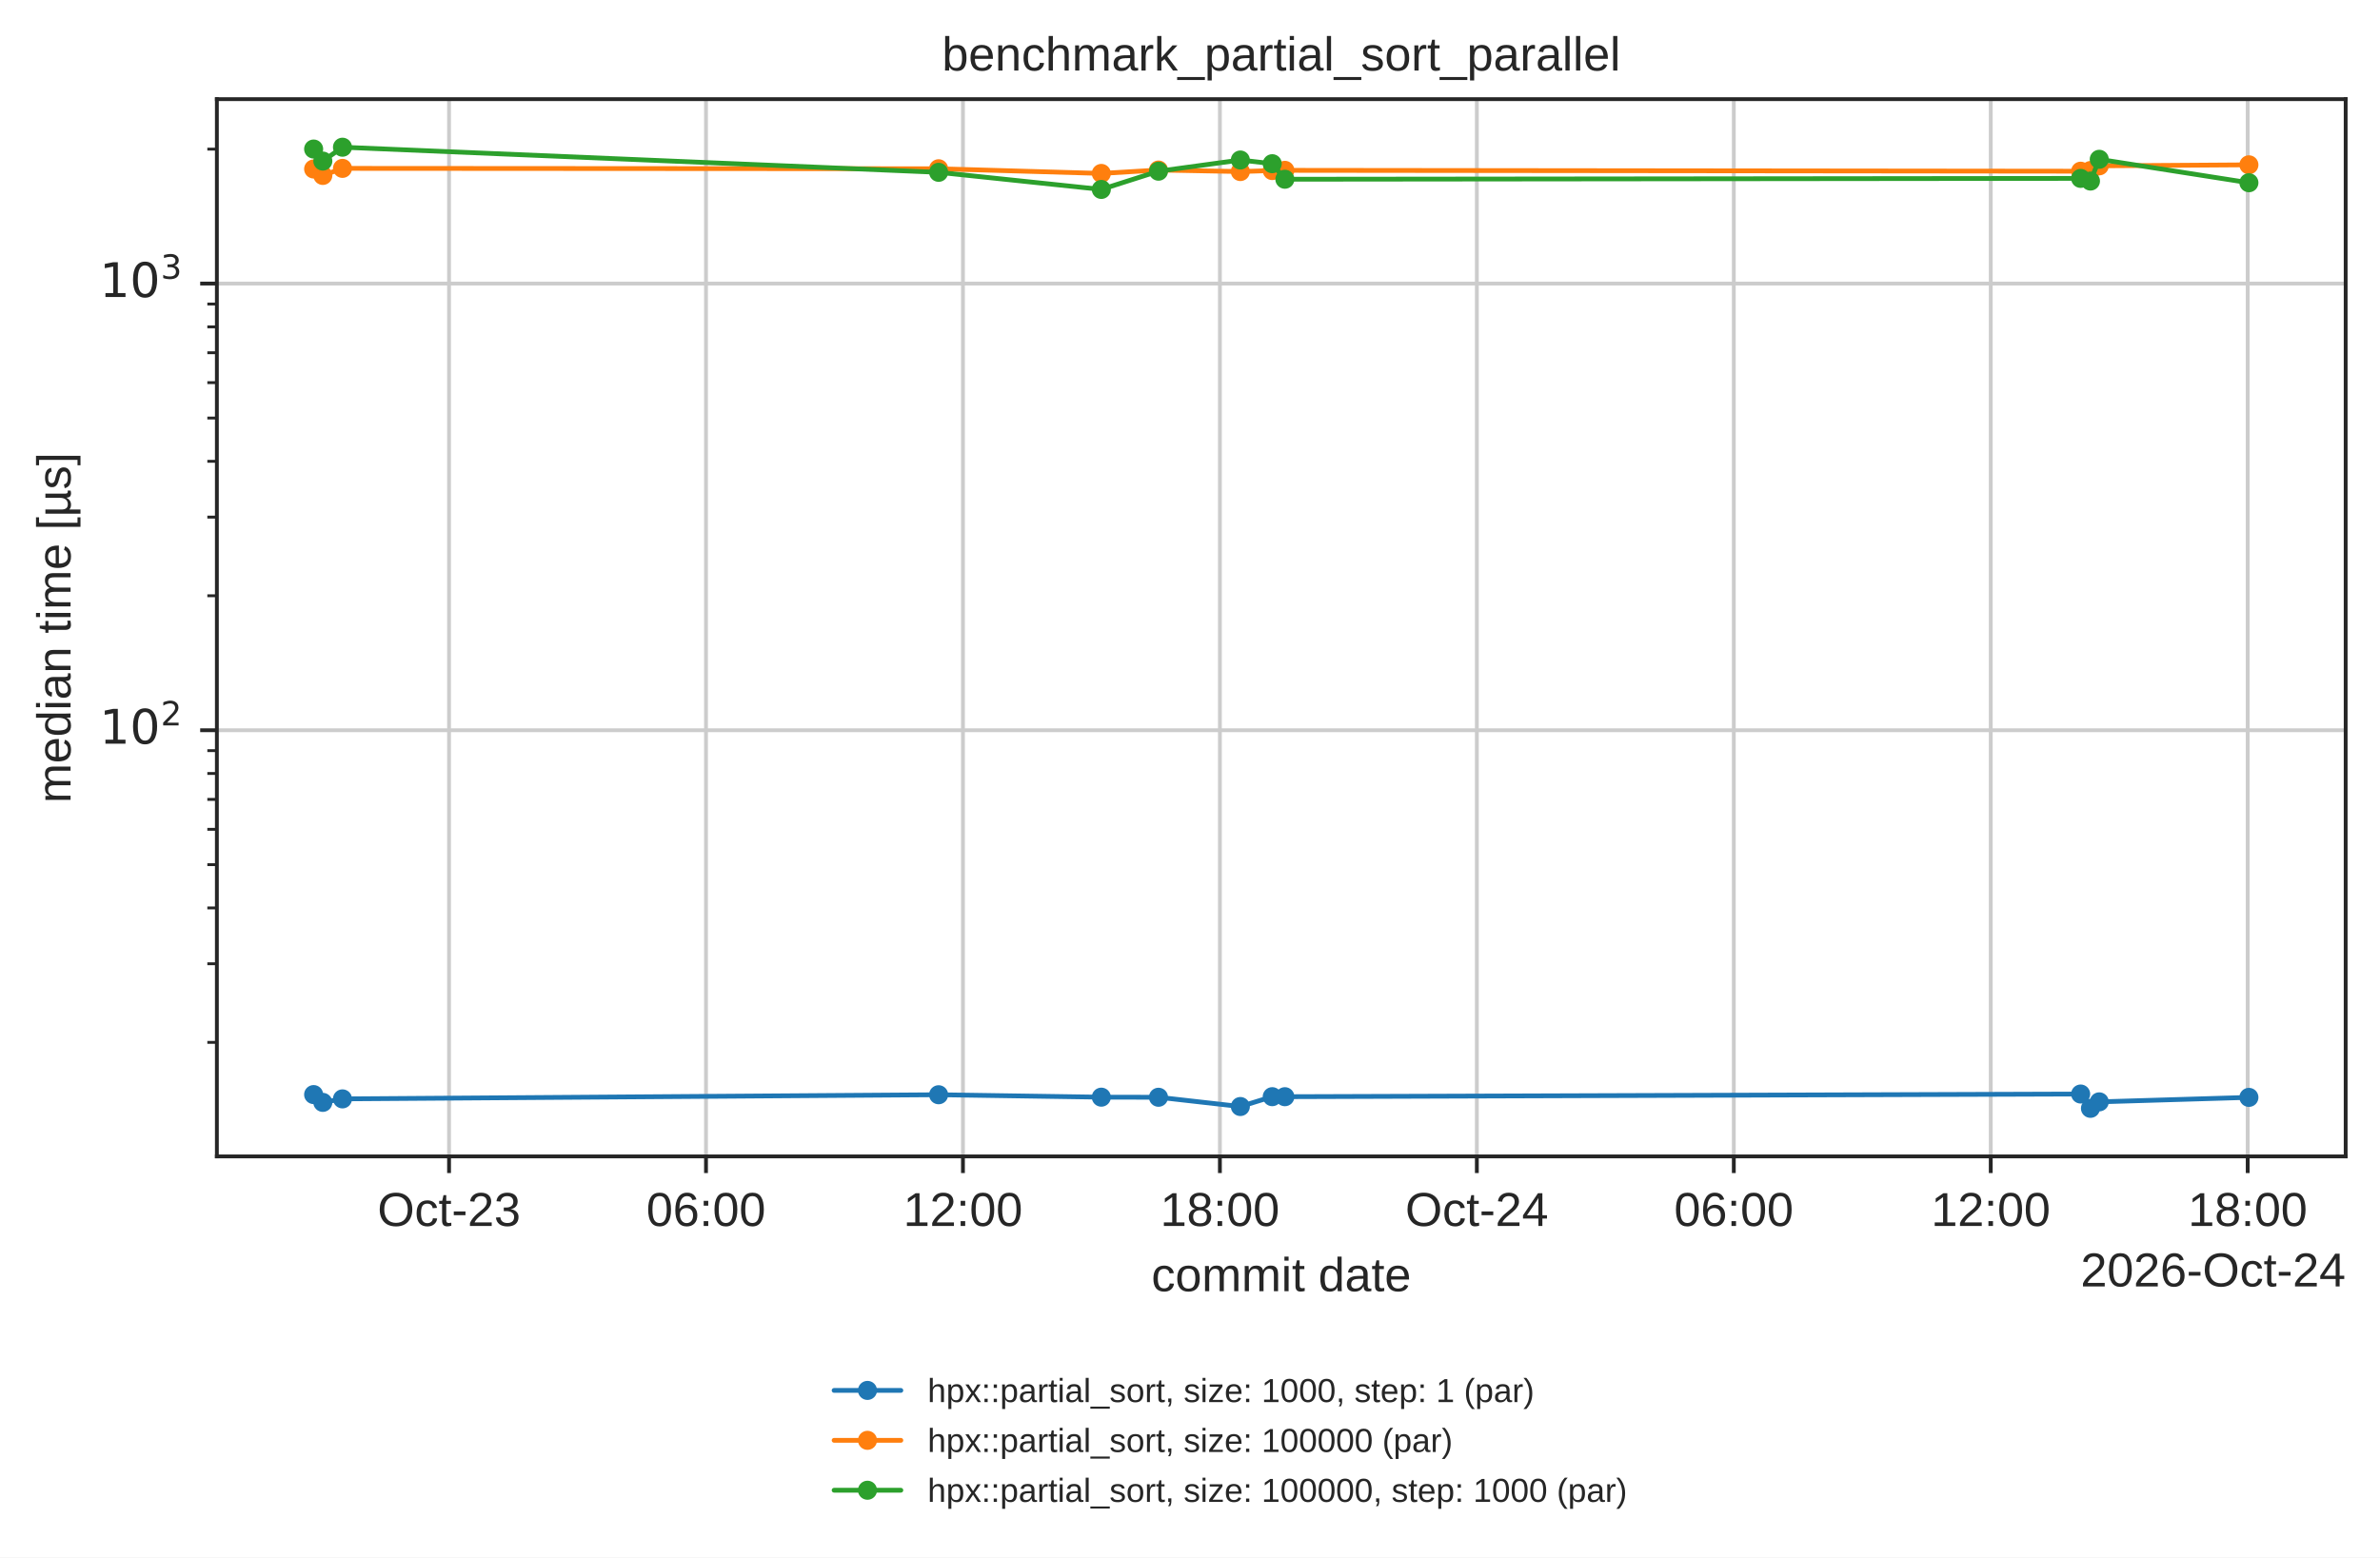
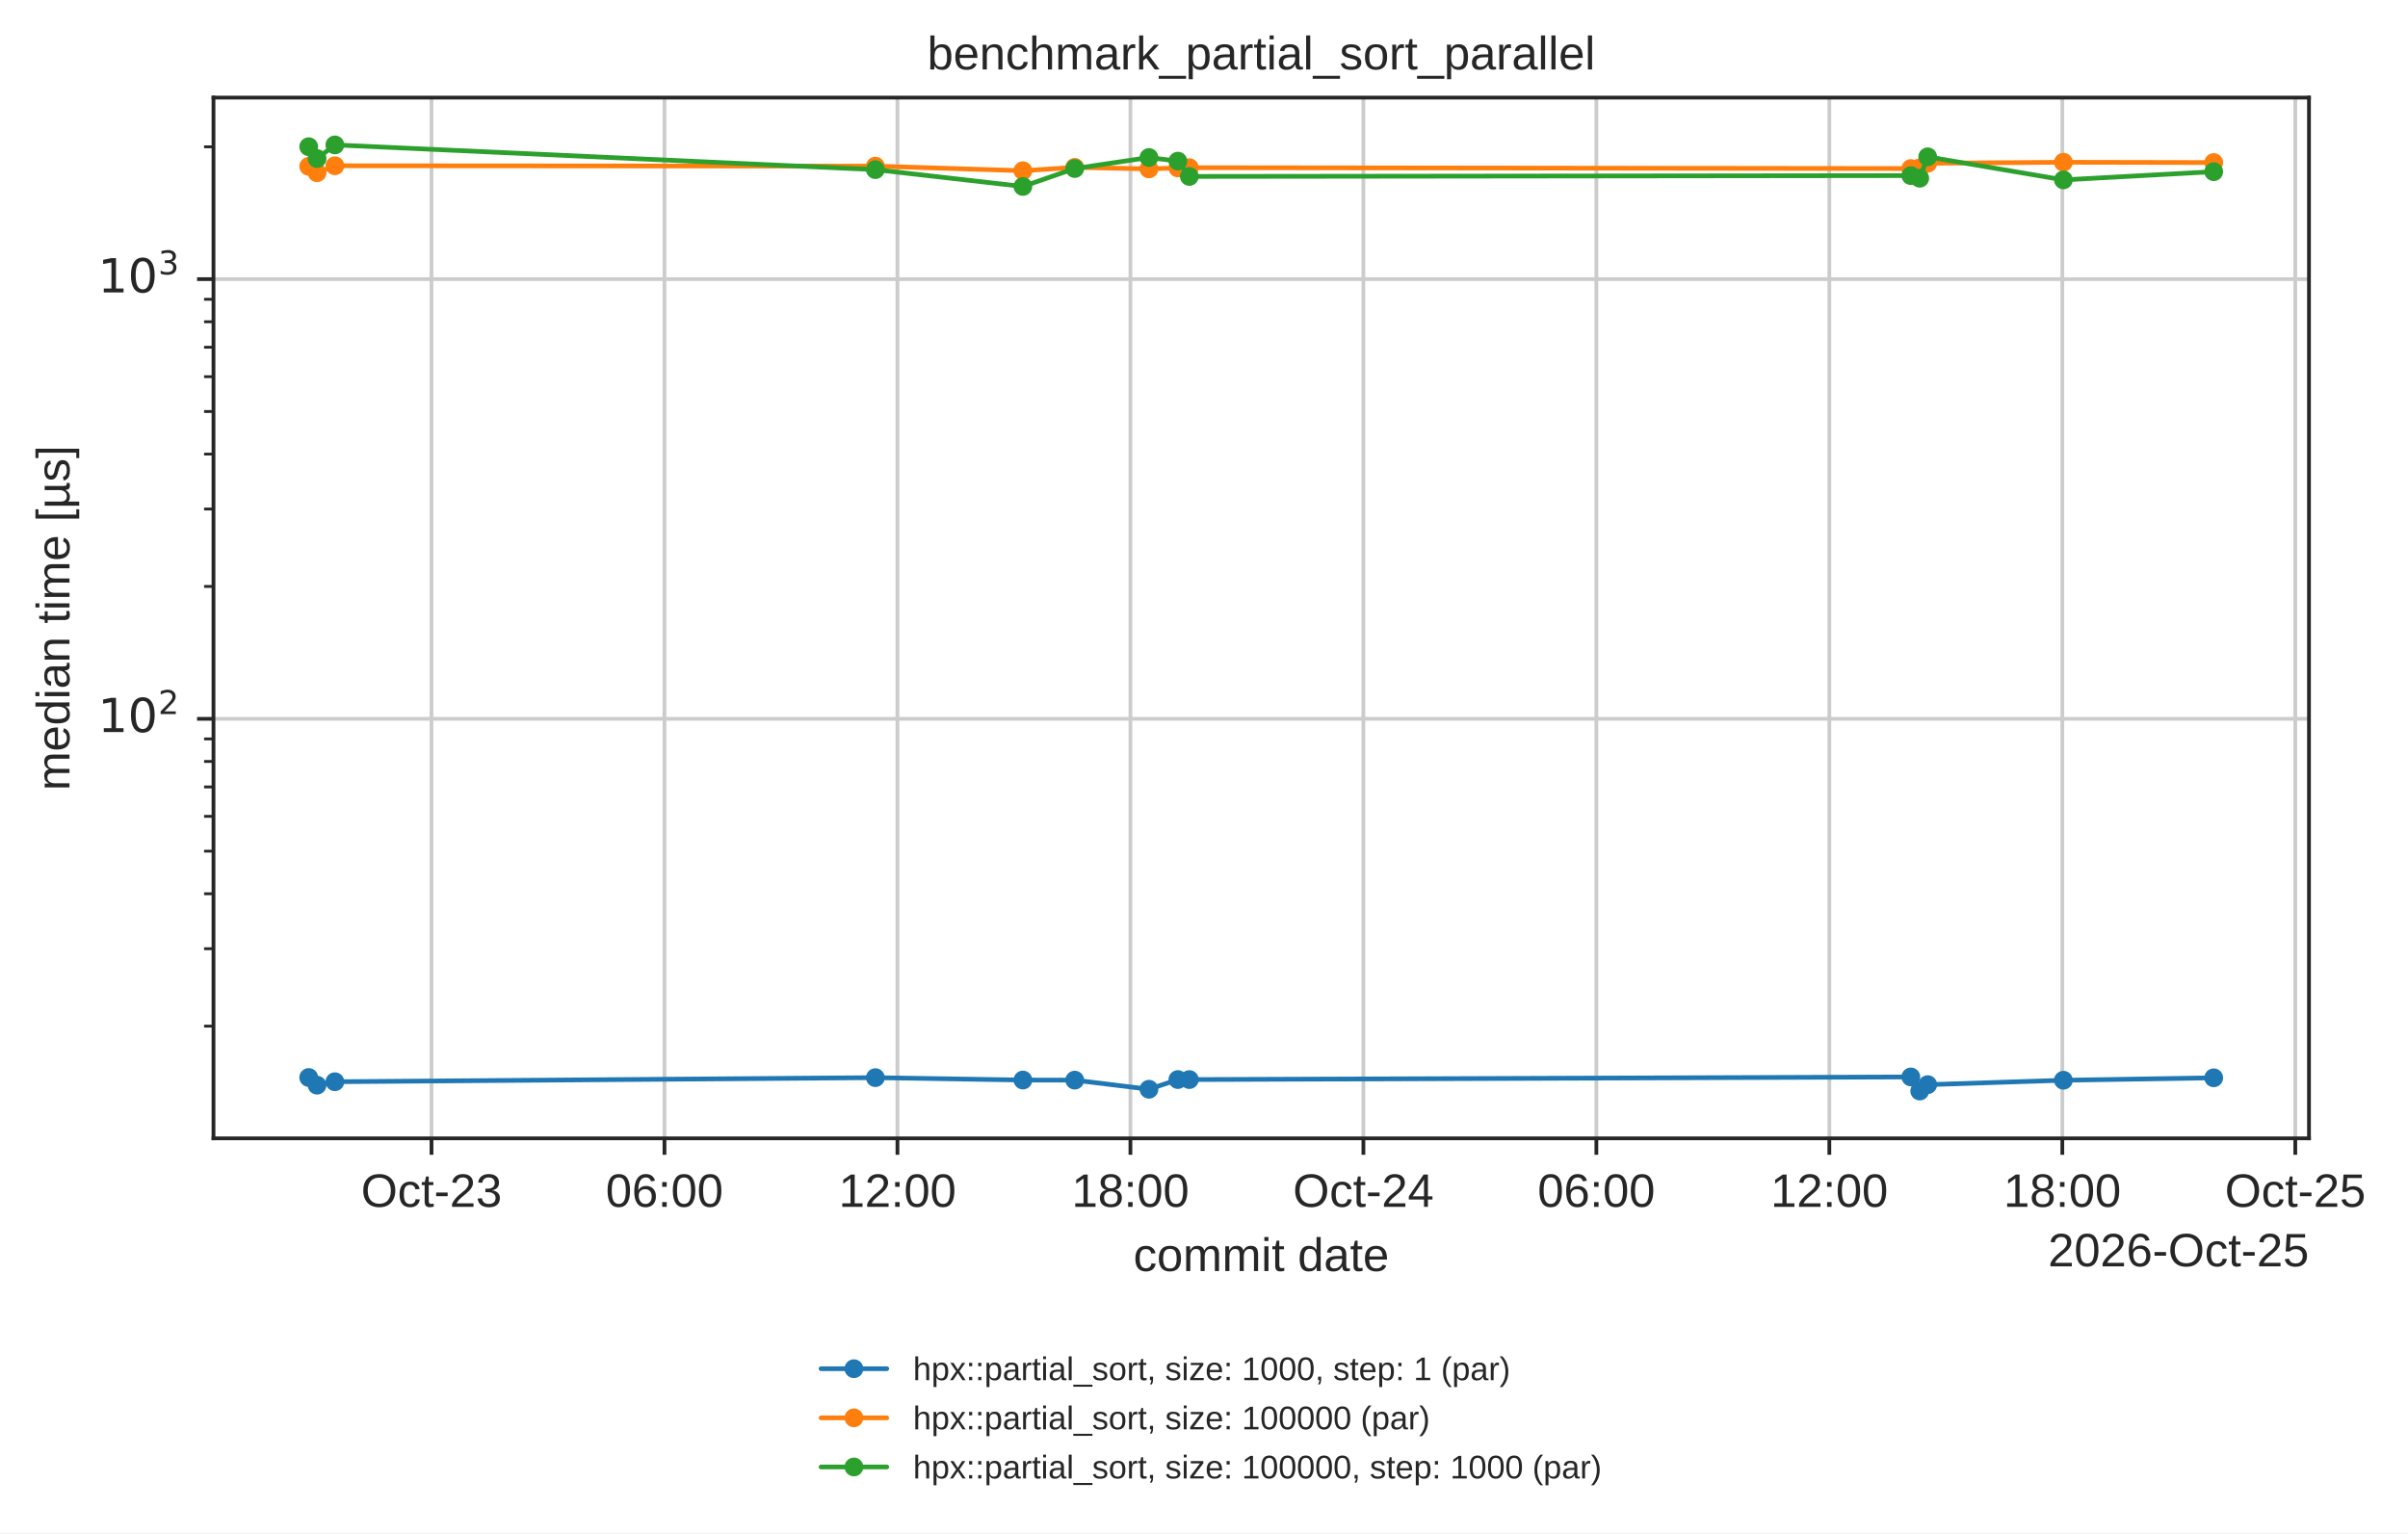
- <svg xmlns="http://www.w3.org/2000/svg" xmlns:xlink="http://www.w3.org/1999/xlink" width="499.078pt" height="326.683pt" viewBox="0 0 499.078 326.683" version="1.1">
+ <svg xmlns="http://www.w3.org/2000/svg" xmlns:xlink="http://www.w3.org/1999/xlink" width="512.972pt" height="326.683pt" viewBox="0 0 512.972 326.683" version="1.1">
  <defs>
    <style type="text/css">*{stroke-linejoin: round; stroke-linecap: butt}</style>
  </defs>
  <g id="figure_1">
    <g id="patch_1">
-       <path d="M 0 326.683  L 499.078 326.683  L 499.078 0  L 0 0  z " style="fill: #ffffff" />
+       <path d="M 0 326.683  L 512.972 326.683  L 512.972 0  L 0 0  z " style="fill: #ffffff" />
    </g>
    <g id="axes_1">
      <g id="patch_2">
        <path d="M 45.478 242.558  L 491.878 242.558  L 491.878 20.798  L 45.478 20.798  z " style="fill: #ffffff" />
      </g>
      <g id="matplotlib.axis_1">
        <g id="xtick_1">
          <g id="line2d_1">
-             <path d="M 94.164 242.558  L 94.164 20.798  " clip-path="url(#p14b508ad5d)" style="fill: none; stroke: #cccccc; stroke-width: 0.8; stroke-linecap: round" />
+             <path d="M 91.923 242.558  L 91.923 20.798  " clip-path="url(#p14b508ad5d)" style="fill: none; stroke: #cccccc; stroke-width: 0.8; stroke-linecap: round" />
          </g>
          <g id="line2d_2">
            <defs>
              <path id="mdfc5214045" d="M 0 0  L 0 3.5  " style="stroke: #262626; stroke-width: 0.8" />
            </defs>
            <g>
-               <use xlink:href="#mdfc5214045" x="94.164" y="242.558" style="fill: #262626; stroke: #262626; stroke-width: 0.8" />
+               <use xlink:href="#mdfc5214045" x="91.923" y="242.558" style="fill: #262626; stroke: #262626; stroke-width: 0.8" />
            </g>
          </g>
          <g id="text_1">
-             <text style="fill: #262626; font: 10px 'Arial', 'DejaVu Sans', 'Liberation Sans', 'Bitstream Vera Sans', sans-serif; text-anchor: middle" x="94.164" y="257.157" transform="rotate(-0 94.16413 257.1569)">Oct-23</text>
+             <text style="fill: #262626; font: 10px 'Arial', 'DejaVu Sans', 'Liberation Sans', 'Bitstream Vera Sans', sans-serif; text-anchor: middle" x="91.923" y="257.157" transform="rotate(-0 91.92335 257.1569)">Oct-23</text>
          </g>
        </g>
        <g id="xtick_2">
          <g id="line2d_3">
-             <path d="M 148.046 242.558  L 148.046 20.798  " clip-path="url(#p14b508ad5d)" style="fill: none; stroke: #cccccc; stroke-width: 0.8; stroke-linecap: round" />
+             <path d="M 141.553 242.558  L 141.553 20.798  " clip-path="url(#p14b508ad5d)" style="fill: none; stroke: #cccccc; stroke-width: 0.8; stroke-linecap: round" />
          </g>
          <g id="line2d_4">
            <g>
-               <use xlink:href="#mdfc5214045" x="148.046" y="242.558" style="fill: #262626; stroke: #262626; stroke-width: 0.8" />
+               <use xlink:href="#mdfc5214045" x="141.553" y="242.558" style="fill: #262626; stroke: #262626; stroke-width: 0.8" />
            </g>
          </g>
          <g id="text_2">
-             <text style="fill: #262626; font: 10px 'Arial', 'DejaVu Sans', 'Liberation Sans', 'Bitstream Vera Sans', sans-serif; text-anchor: middle" x="148.046" y="257.157" transform="rotate(-0 148.0457 257.1569)">06:00</text>
+             <text style="fill: #262626; font: 10px 'Arial', 'DejaVu Sans', 'Liberation Sans', 'Bitstream Vera Sans', sans-serif; text-anchor: middle" x="141.553" y="257.157" transform="rotate(-0 141.5529 257.1569)">06:00</text>
          </g>
        </g>
        <g id="xtick_3">
          <g id="line2d_5">
-             <path d="M 201.927 242.558  L 201.927 20.798  " clip-path="url(#p14b508ad5d)" style="fill: none; stroke: #cccccc; stroke-width: 0.8; stroke-linecap: round" />
+             <path d="M 191.182 242.558  L 191.182 20.798  " clip-path="url(#p14b508ad5d)" style="fill: none; stroke: #cccccc; stroke-width: 0.8; stroke-linecap: round" />
          </g>
          <g id="line2d_6">
            <g>
-               <use xlink:href="#mdfc5214045" x="201.927" y="242.558" style="fill: #262626; stroke: #262626; stroke-width: 0.8" />
+               <use xlink:href="#mdfc5214045" x="191.182" y="242.558" style="fill: #262626; stroke: #262626; stroke-width: 0.8" />
            </g>
          </g>
          <g id="text_3">
-             <text style="fill: #262626; font: 10px 'Arial', 'DejaVu Sans', 'Liberation Sans', 'Bitstream Vera Sans', sans-serif; text-anchor: middle" x="201.927" y="257.157" transform="rotate(-0 201.9273 257.1569)">12:00</text>
+             <text style="fill: #262626; font: 10px 'Arial', 'DejaVu Sans', 'Liberation Sans', 'Bitstream Vera Sans', sans-serif; text-anchor: middle" x="191.182" y="257.157" transform="rotate(-0 191.1825 257.1569)">12:00</text>
          </g>
        </g>
        <g id="xtick_4">
          <g id="line2d_7">
-             <path d="M 255.809 242.558  L 255.809 20.798  " clip-path="url(#p14b508ad5d)" style="fill: none; stroke: #cccccc; stroke-width: 0.8; stroke-linecap: round" />
+             <path d="M 240.812 242.558  L 240.812 20.798  " clip-path="url(#p14b508ad5d)" style="fill: none; stroke: #cccccc; stroke-width: 0.8; stroke-linecap: round" />
          </g>
          <g id="line2d_8">
            <g>
-               <use xlink:href="#mdfc5214045" x="255.809" y="242.558" style="fill: #262626; stroke: #262626; stroke-width: 0.8" />
+               <use xlink:href="#mdfc5214045" x="240.812" y="242.558" style="fill: #262626; stroke: #262626; stroke-width: 0.8" />
            </g>
          </g>
          <g id="text_4">
-             <text style="fill: #262626; font: 10px 'Arial', 'DejaVu Sans', 'Liberation Sans', 'Bitstream Vera Sans', sans-serif; text-anchor: middle" x="255.809" y="257.157" transform="rotate(-0 255.8089 257.1569)">18:00</text>
+             <text style="fill: #262626; font: 10px 'Arial', 'DejaVu Sans', 'Liberation Sans', 'Bitstream Vera Sans', sans-serif; text-anchor: middle" x="240.812" y="257.157" transform="rotate(-0 240.812 257.1569)">18:00</text>
          </g>
        </g>
        <g id="xtick_5">
          <g id="line2d_9">
-             <path d="M 309.69 242.558  L 309.69 20.798  " clip-path="url(#p14b508ad5d)" style="fill: none; stroke: #cccccc; stroke-width: 0.8; stroke-linecap: round" />
+             <path d="M 290.442 242.558  L 290.442 20.798  " clip-path="url(#p14b508ad5d)" style="fill: none; stroke: #cccccc; stroke-width: 0.8; stroke-linecap: round" />
          </g>
          <g id="line2d_10">
            <g>
-               <use xlink:href="#mdfc5214045" x="309.69" y="242.558" style="fill: #262626; stroke: #262626; stroke-width: 0.8" />
+               <use xlink:href="#mdfc5214045" x="290.442" y="242.558" style="fill: #262626; stroke: #262626; stroke-width: 0.8" />
            </g>
          </g>
          <g id="text_5">
-             <text style="fill: #262626; font: 10px 'Arial', 'DejaVu Sans', 'Liberation Sans', 'Bitstream Vera Sans', sans-serif; text-anchor: middle" x="309.69" y="257.157" transform="rotate(-0 309.6905 257.1569)">Oct-24</text>
+             <text style="fill: #262626; font: 10px 'Arial', 'DejaVu Sans', 'Liberation Sans', 'Bitstream Vera Sans', sans-serif; text-anchor: middle" x="290.442" y="257.157" transform="rotate(-0 290.4416 257.1569)">Oct-24</text>
          </g>
        </g>
        <g id="xtick_6">
          <g id="line2d_11">
-             <path d="M 363.572 242.558  L 363.572 20.798  " clip-path="url(#p14b508ad5d)" style="fill: none; stroke: #cccccc; stroke-width: 0.8; stroke-linecap: round" />
+             <path d="M 340.071 242.558  L 340.071 20.798  " clip-path="url(#p14b508ad5d)" style="fill: none; stroke: #cccccc; stroke-width: 0.8; stroke-linecap: round" />
          </g>
          <g id="line2d_12">
            <g>
-               <use xlink:href="#mdfc5214045" x="363.572" y="242.558" style="fill: #262626; stroke: #262626; stroke-width: 0.8" />
+               <use xlink:href="#mdfc5214045" x="340.071" y="242.558" style="fill: #262626; stroke: #262626; stroke-width: 0.8" />
            </g>
          </g>
          <g id="text_6">
-             <text style="fill: #262626; font: 10px 'Arial', 'DejaVu Sans', 'Liberation Sans', 'Bitstream Vera Sans', sans-serif; text-anchor: middle" x="363.572" y="257.157" transform="rotate(-0 363.5721 257.1569)">06:00</text>
+             <text style="fill: #262626; font: 10px 'Arial', 'DejaVu Sans', 'Liberation Sans', 'Bitstream Vera Sans', sans-serif; text-anchor: middle" x="340.071" y="257.157" transform="rotate(-0 340.0712 257.1569)">06:00</text>
          </g>
        </g>
        <g id="xtick_7">
          <g id="line2d_13">
-             <path d="M 417.454 242.558  L 417.454 20.798  " clip-path="url(#p14b508ad5d)" style="fill: none; stroke: #cccccc; stroke-width: 0.8; stroke-linecap: round" />
+             <path d="M 389.701 242.558  L 389.701 20.798  " clip-path="url(#p14b508ad5d)" style="fill: none; stroke: #cccccc; stroke-width: 0.8; stroke-linecap: round" />
          </g>
          <g id="line2d_14">
            <g>
-               <use xlink:href="#mdfc5214045" x="417.454" y="242.558" style="fill: #262626; stroke: #262626; stroke-width: 0.8" />
+               <use xlink:href="#mdfc5214045" x="389.701" y="242.558" style="fill: #262626; stroke: #262626; stroke-width: 0.8" />
            </g>
          </g>
          <g id="text_7">
-             <text style="fill: #262626; font: 10px 'Arial', 'DejaVu Sans', 'Liberation Sans', 'Bitstream Vera Sans', sans-serif; text-anchor: middle" x="417.454" y="257.157" transform="rotate(-0 417.4537 257.1569)">12:00</text>
+             <text style="fill: #262626; font: 10px 'Arial', 'DejaVu Sans', 'Liberation Sans', 'Bitstream Vera Sans', sans-serif; text-anchor: middle" x="389.701" y="257.157" transform="rotate(-0 389.7007 257.1569)">12:00</text>
          </g>
        </g>
        <g id="xtick_8">
          <g id="line2d_15">
-             <path d="M 471.335 242.558  L 471.335 20.798  " clip-path="url(#p14b508ad5d)" style="fill: none; stroke: #cccccc; stroke-width: 0.8; stroke-linecap: round" />
+             <path d="M 439.33 242.558  L 439.33 20.798  " clip-path="url(#p14b508ad5d)" style="fill: none; stroke: #cccccc; stroke-width: 0.8; stroke-linecap: round" />
          </g>
          <g id="line2d_16">
            <g>
-               <use xlink:href="#mdfc5214045" x="471.335" y="242.558" style="fill: #262626; stroke: #262626; stroke-width: 0.8" />
+               <use xlink:href="#mdfc5214045" x="439.33" y="242.558" style="fill: #262626; stroke: #262626; stroke-width: 0.8" />
            </g>
          </g>
          <g id="text_8">
-             <text style="fill: #262626; font: 10px 'Arial', 'DejaVu Sans', 'Liberation Sans', 'Bitstream Vera Sans', sans-serif; text-anchor: middle" x="471.335" y="257.157" transform="rotate(-0 471.3353 257.1569)">18:00</text>
-           </g>
-         </g>
-         <g id="text_9">
+             <text style="fill: #262626; font: 10px 'Arial', 'DejaVu Sans', 'Liberation Sans', 'Bitstream Vera Sans', sans-serif; text-anchor: middle" x="439.33" y="257.157" transform="rotate(-0 439.3303 257.1569)">18:00</text>
+           </g>
+         </g>
+         <g id="xtick_9">
+           <g id="line2d_17">
+             <path d="M 488.96 242.558  L 488.96 20.798  " clip-path="url(#p14b508ad5d)" style="fill: none; stroke: #cccccc; stroke-width: 0.8; stroke-linecap: round" />
+           </g>
+           <g id="line2d_18">
+             <g>
+               <use xlink:href="#mdfc5214045" x="488.96" y="242.558" style="fill: #262626; stroke: #262626; stroke-width: 0.8" />
+             </g>
+           </g>
+           <g id="text_9">
+             <text style="fill: #262626; font: 10px 'Arial', 'DejaVu Sans', 'Liberation Sans', 'Bitstream Vera Sans', sans-serif; text-anchor: middle" x="488.96" y="257.157" transform="rotate(-0 488.9599 257.1569)">Oct-25</text>
+           </g>
+         </g>
+         <g id="text_10">
          <text style="fill: #262626; font: 10px 'Arial', 'DejaVu Sans', 'Liberation Sans', 'Bitstream Vera Sans', sans-serif; text-anchor: middle" x="268.678" y="270.835" transform="rotate(-0 268.6781 270.835)">commit date</text>
        </g>
-         <g id="text_10">
-           <text style="fill: #262626; font: 10px 'Arial', 'DejaVu Sans', 'Liberation Sans', 'Bitstream Vera Sans', sans-serif; text-anchor: end" x="491.878" y="269.835" transform="rotate(-0 491.8781 269.835)">2026-Oct-24</text>
+         <g id="text_11">
+           <text style="fill: #262626; font: 10px 'Arial', 'DejaVu Sans', 'Liberation Sans', 'Bitstream Vera Sans', sans-serif; text-anchor: end" x="491.878" y="269.835" transform="rotate(-0 491.8781 269.835)">2026-Oct-25</text>
        </g>
      </g>
      <g id="matplotlib.axis_2">
        <g id="ytick_1">
-           <g id="line2d_17">
+           <g id="line2d_19">
            <path d="M 45.478 153.165  L 491.878 153.165  " clip-path="url(#p14b508ad5d)" style="fill: none; stroke: #cccccc; stroke-width: 0.8; stroke-linecap: round" />
          </g>
-           <g id="line2d_18">
+           <g id="line2d_20">
            <defs>
              <path id="m414165cd4d" d="M 0 0  L -3.5 0  " style="stroke: #262626; stroke-width: 0.8" />
            </defs>
            <g>
              <use xlink:href="#m414165cd4d" x="45.478" y="153.165" style="fill: #262626; stroke: #262626; stroke-width: 0.8" />
            </g>
          </g>
-           <g id="text_11">
+           <g id="text_12">
            <g style="fill: #262626" transform="translate(20.87813 156.9639)">
              <text>
                <tspan style="font: 10px 'DejaVu Sans'" x="0 6.362" y="-0.977">10</tspan>
                <tspan style="font: 7px 'DejaVu Sans'" x="12.82" y="-4.805">2</tspan>
              </text>
            </g>
          </g>
        </g>
        <g id="ytick_2">
-           <g id="line2d_19">
+           <g id="line2d_21">
            <path d="M 45.478 59.48  L 491.878 59.48  " clip-path="url(#p14b508ad5d)" style="fill: none; stroke: #cccccc; stroke-width: 0.8; stroke-linecap: round" />
          </g>
-           <g id="line2d_20">
+           <g id="line2d_22">
            <g>
              <use xlink:href="#m414165cd4d" x="45.478" y="59.48" style="fill: #262626; stroke: #262626; stroke-width: 0.8" />
            </g>
          </g>
-           <g id="text_12">
+           <g id="text_13">
            <g style="fill: #262626" transform="translate(20.87813 63.27961)">
              <text>
                <tspan style="font: 10px 'DejaVu Sans'" x="0 6.362" y="-0.977">10</tspan>
                <tspan style="font: 7px 'DejaVu Sans'" x="12.82" y="-4.805">3</tspan>
              </text>
            </g>
          </g>
        </g>
        <g id="ytick_3">
-           <g id="line2d_21">
+           <g id="line2d_23">
            <defs>
              <path id="m2f13129b0c" d="M 0 0  L -2 0  " style="stroke: #262626; stroke-width: 0.6" />
            </defs>
            <g>
              <use xlink:href="#m2f13129b0c" x="45.478" y="218.647" style="fill: #262626; stroke: #262626; stroke-width: 0.6" />
            </g>
          </g>
        </g>
        <g id="ytick_4">
-           <g id="line2d_22">
+           <g id="line2d_24">
            <g>
              <use xlink:href="#m2f13129b0c" x="45.478" y="202.15" style="fill: #262626; stroke: #262626; stroke-width: 0.6" />
            </g>
          </g>
        </g>
        <g id="ytick_5">
-           <g id="line2d_23">
+           <g id="line2d_25">
            <g>
              <use xlink:href="#m2f13129b0c" x="45.478" y="190.445" style="fill: #262626; stroke: #262626; stroke-width: 0.6" />
            </g>
          </g>
        </g>
        <g id="ytick_6">
-           <g id="line2d_24">
+           <g id="line2d_26">
            <g>
              <use xlink:href="#m2f13129b0c" x="45.478" y="181.366" style="fill: #262626; stroke: #262626; stroke-width: 0.6" />
            </g>
          </g>
        </g>
        <g id="ytick_7">
-           <g id="line2d_25">
+           <g id="line2d_27">
            <g>
              <use xlink:href="#m2f13129b0c" x="45.478" y="173.948" style="fill: #262626; stroke: #262626; stroke-width: 0.6" />
            </g>
          </g>
        </g>
        <g id="ytick_8">
-           <g id="line2d_26">
+           <g id="line2d_28">
            <g>
              <use xlink:href="#m2f13129b0c" x="45.478" y="167.677" style="fill: #262626; stroke: #262626; stroke-width: 0.6" />
            </g>
          </g>
        </g>
        <g id="ytick_9">
-           <g id="line2d_27">
+           <g id="line2d_29">
            <g>
              <use xlink:href="#m2f13129b0c" x="45.478" y="162.244" style="fill: #262626; stroke: #262626; stroke-width: 0.6" />
            </g>
          </g>
        </g>
        <g id="ytick_10">
-           <g id="line2d_28">
+           <g id="line2d_30">
            <g>
              <use xlink:href="#m2f13129b0c" x="45.478" y="157.451" style="fill: #262626; stroke: #262626; stroke-width: 0.6" />
            </g>
          </g>
        </g>
        <g id="ytick_11">
-           <g id="line2d_29">
+           <g id="line2d_31">
            <g>
              <use xlink:href="#m2f13129b0c" x="45.478" y="124.963" style="fill: #262626; stroke: #262626; stroke-width: 0.6" />
            </g>
          </g>
        </g>
        <g id="ytick_12">
-           <g id="line2d_30">
+           <g id="line2d_32">
            <g>
              <use xlink:href="#m2f13129b0c" x="45.478" y="108.466" style="fill: #262626; stroke: #262626; stroke-width: 0.6" />
            </g>
          </g>
        </g>
        <g id="ytick_13">
-           <g id="line2d_31">
+           <g id="line2d_33">
            <g>
              <use xlink:href="#m2f13129b0c" x="45.478" y="96.761" style="fill: #262626; stroke: #262626; stroke-width: 0.6" />
            </g>
          </g>
        </g>
        <g id="ytick_14">
-           <g id="line2d_32">
+           <g id="line2d_34">
            <g>
              <use xlink:href="#m2f13129b0c" x="45.478" y="87.682" style="fill: #262626; stroke: #262626; stroke-width: 0.6" />
            </g>
          </g>
        </g>
        <g id="ytick_15">
-           <g id="line2d_33">
+           <g id="line2d_35">
            <g>
              <use xlink:href="#m2f13129b0c" x="45.478" y="80.264" style="fill: #262626; stroke: #262626; stroke-width: 0.6" />
            </g>
          </g>
        </g>
        <g id="ytick_16">
-           <g id="line2d_34">
+           <g id="line2d_36">
            <g>
              <use xlink:href="#m2f13129b0c" x="45.478" y="73.992" style="fill: #262626; stroke: #262626; stroke-width: 0.6" />
            </g>
          </g>
        </g>
        <g id="ytick_17">
-           <g id="line2d_35">
+           <g id="line2d_37">
            <g>
              <use xlink:href="#m2f13129b0c" x="45.478" y="68.559" style="fill: #262626; stroke: #262626; stroke-width: 0.6" />
            </g>
          </g>
        </g>
        <g id="ytick_18">
-           <g id="line2d_36">
+           <g id="line2d_38">
            <g>
              <use xlink:href="#m2f13129b0c" x="45.478" y="63.767" style="fill: #262626; stroke: #262626; stroke-width: 0.6" />
            </g>
          </g>
        </g>
        <g id="ytick_19">
-           <g id="line2d_37">
+           <g id="line2d_39">
            <g>
              <use xlink:href="#m2f13129b0c" x="45.478" y="31.279" style="fill: #262626; stroke: #262626; stroke-width: 0.6" />
            </g>
          </g>
        </g>
-         <g id="text_13">
+         <g id="text_14">
          <text style="fill: #262626; font: 10px 'Arial', 'DejaVu Sans', 'Liberation Sans', 'Bitstream Vera Sans', sans-serif; text-anchor: middle" x="14.798" y="131.678" transform="rotate(-90 14.79844 131.6784)">median time [µs]</text>
        </g>
      </g>
-       <g id="line2d_38">
-         <path d="M 65.769 229.593  L 67.695 231.229  L 71.816 230.496  L 196.824 229.626  L 230.944 230.135  L 242.932 230.155  L 260.097 232.097  L 266.785 230.032  L 269.434 230.037  L 436.305 229.476  L 438.363 232.478  L 440.206 231.119  L 471.587 230.18  " clip-path="url(#p14b508ad5d)" style="fill: none; stroke: #1f77b4; stroke-linecap: round" />
+       <g id="line2d_40">
+         <path d="M 65.769 229.593  L 67.543 231.229  L 71.339 230.496  L 186.481 229.626  L 217.909 230.135  L 228.951 230.155  L 244.762 232.097  L 250.922 230.032  L 253.362 230.037  L 407.064 229.476  L 408.96 232.478  L 410.658 231.119  L 439.562 230.18  L 471.587 229.661  " clip-path="url(#p14b508ad5d)" style="fill: none; stroke: #1f77b4; stroke-linecap: round" />
        <defs>
          <path id="m20e5526daa" d="M 0 1.5  C 0.398 1.5 0.779 1.342 1.061 1.061  C 1.342 0.779 1.5 0.398 1.5 0  C 1.5 -0.398 1.342 -0.779 1.061 -1.061  C 0.779 -1.342 0.398 -1.5 0 -1.5  C -0.398 -1.5 -0.779 -1.342 -1.061 -1.061  C -1.342 -0.779 -1.5 -0.398 -1.5 0  C -1.5 0.398 -1.342 0.779 -1.061 1.061  C -0.779 1.342 -0.398 1.5 0 1.5  z " style="stroke: #1f77b4" />
        </defs>
        <g clip-path="url(#p14b508ad5d)">
          <use xlink:href="#m20e5526daa" x="65.769" y="229.593" style="fill: #1f77b4; stroke: #1f77b4" />
-           <use xlink:href="#m20e5526daa" x="67.695" y="231.229" style="fill: #1f77b4; stroke: #1f77b4" />
-           <use xlink:href="#m20e5526daa" x="71.816" y="230.496" style="fill: #1f77b4; stroke: #1f77b4" />
-           <use xlink:href="#m20e5526daa" x="196.824" y="229.626" style="fill: #1f77b4; stroke: #1f77b4" />
-           <use xlink:href="#m20e5526daa" x="230.944" y="230.135" style="fill: #1f77b4; stroke: #1f77b4" />
-           <use xlink:href="#m20e5526daa" x="242.932" y="230.155" style="fill: #1f77b4; stroke: #1f77b4" />
-           <use xlink:href="#m20e5526daa" x="260.097" y="232.097" style="fill: #1f77b4; stroke: #1f77b4" />
-           <use xlink:href="#m20e5526daa" x="266.785" y="230.032" style="fill: #1f77b4; stroke: #1f77b4" />
-           <use xlink:href="#m20e5526daa" x="269.434" y="230.037" style="fill: #1f77b4; stroke: #1f77b4" />
-           <use xlink:href="#m20e5526daa" x="436.305" y="229.476" style="fill: #1f77b4; stroke: #1f77b4" />
-           <use xlink:href="#m20e5526daa" x="438.363" y="232.478" style="fill: #1f77b4; stroke: #1f77b4" />
-           <use xlink:href="#m20e5526daa" x="440.206" y="231.119" style="fill: #1f77b4; stroke: #1f77b4" />
-           <use xlink:href="#m20e5526daa" x="471.587" y="230.18" style="fill: #1f77b4; stroke: #1f77b4" />
-         </g>
-       </g>
-       <g id="line2d_39">
-         <path d="M 65.769 35.449  L 67.695 36.799  L 71.816 35.318  L 196.824 35.396  L 230.944 36.377  L 242.932 35.665  L 260.097 35.985  L 266.785 35.777  L 269.434 35.73  L 436.305 35.912  L 438.363 35.769  L 440.206 34.784  L 471.587 34.573  " clip-path="url(#p14b508ad5d)" style="fill: none; stroke: #ff7f0e; stroke-linecap: round" />
+           <use xlink:href="#m20e5526daa" x="67.543" y="231.229" style="fill: #1f77b4; stroke: #1f77b4" />
+           <use xlink:href="#m20e5526daa" x="71.339" y="230.496" style="fill: #1f77b4; stroke: #1f77b4" />
+           <use xlink:href="#m20e5526daa" x="186.481" y="229.626" style="fill: #1f77b4; stroke: #1f77b4" />
+           <use xlink:href="#m20e5526daa" x="217.909" y="230.135" style="fill: #1f77b4; stroke: #1f77b4" />
+           <use xlink:href="#m20e5526daa" x="228.951" y="230.155" style="fill: #1f77b4; stroke: #1f77b4" />
+           <use xlink:href="#m20e5526daa" x="244.762" y="232.097" style="fill: #1f77b4; stroke: #1f77b4" />
+           <use xlink:href="#m20e5526daa" x="250.922" y="230.032" style="fill: #1f77b4; stroke: #1f77b4" />
+           <use xlink:href="#m20e5526daa" x="253.362" y="230.037" style="fill: #1f77b4; stroke: #1f77b4" />
+           <use xlink:href="#m20e5526daa" x="407.064" y="229.476" style="fill: #1f77b4; stroke: #1f77b4" />
+           <use xlink:href="#m20e5526daa" x="408.96" y="232.478" style="fill: #1f77b4; stroke: #1f77b4" />
+           <use xlink:href="#m20e5526daa" x="410.658" y="231.119" style="fill: #1f77b4; stroke: #1f77b4" />
+           <use xlink:href="#m20e5526daa" x="439.562" y="230.18" style="fill: #1f77b4; stroke: #1f77b4" />
+           <use xlink:href="#m20e5526daa" x="471.587" y="229.661" style="fill: #1f77b4; stroke: #1f77b4" />
+         </g>
+       </g>
+       <g id="line2d_41">
+         <path d="M 65.769 35.449  L 67.543 36.799  L 71.339 35.318  L 186.481 35.396  L 217.909 36.377  L 228.951 35.665  L 244.762 35.985  L 250.922 35.777  L 253.362 35.73  L 407.064 35.912  L 408.96 35.769  L 410.658 34.784  L 439.562 34.573  L 471.587 34.634  " clip-path="url(#p14b508ad5d)" style="fill: none; stroke: #ff7f0e; stroke-linecap: round" />
        <defs>
          <path id="m8123a8acb4" d="M 0 1.5  C 0.398 1.5 0.779 1.342 1.061 1.061  C 1.342 0.779 1.5 0.398 1.5 0  C 1.5 -0.398 1.342 -0.779 1.061 -1.061  C 0.779 -1.342 0.398 -1.5 0 -1.5  C -0.398 -1.5 -0.779 -1.342 -1.061 -1.061  C -1.342 -0.779 -1.5 -0.398 -1.5 0  C -1.5 0.398 -1.342 0.779 -1.061 1.061  C -0.779 1.342 -0.398 1.5 0 1.5  z " style="stroke: #ff7f0e" />
        </defs>
        <g clip-path="url(#p14b508ad5d)">
          <use xlink:href="#m8123a8acb4" x="65.769" y="35.449" style="fill: #ff7f0e; stroke: #ff7f0e" />
-           <use xlink:href="#m8123a8acb4" x="67.695" y="36.799" style="fill: #ff7f0e; stroke: #ff7f0e" />
-           <use xlink:href="#m8123a8acb4" x="71.816" y="35.318" style="fill: #ff7f0e; stroke: #ff7f0e" />
-           <use xlink:href="#m8123a8acb4" x="196.824" y="35.396" style="fill: #ff7f0e; stroke: #ff7f0e" />
-           <use xlink:href="#m8123a8acb4" x="230.944" y="36.377" style="fill: #ff7f0e; stroke: #ff7f0e" />
-           <use xlink:href="#m8123a8acb4" x="242.932" y="35.665" style="fill: #ff7f0e; stroke: #ff7f0e" />
-           <use xlink:href="#m8123a8acb4" x="260.097" y="35.985" style="fill: #ff7f0e; stroke: #ff7f0e" />
-           <use xlink:href="#m8123a8acb4" x="266.785" y="35.777" style="fill: #ff7f0e; stroke: #ff7f0e" />
-           <use xlink:href="#m8123a8acb4" x="269.434" y="35.73" style="fill: #ff7f0e; stroke: #ff7f0e" />
-           <use xlink:href="#m8123a8acb4" x="436.305" y="35.912" style="fill: #ff7f0e; stroke: #ff7f0e" />
-           <use xlink:href="#m8123a8acb4" x="438.363" y="35.769" style="fill: #ff7f0e; stroke: #ff7f0e" />
-           <use xlink:href="#m8123a8acb4" x="440.206" y="34.784" style="fill: #ff7f0e; stroke: #ff7f0e" />
-           <use xlink:href="#m8123a8acb4" x="471.587" y="34.573" style="fill: #ff7f0e; stroke: #ff7f0e" />
-         </g>
-       </g>
-       <g id="line2d_40">
-         <path d="M 65.769 31.261  L 67.695 33.787  L 71.816 30.878  L 196.824 36.145  L 230.944 39.734  L 242.932 35.909  L 260.097 33.562  L 266.785 34.338  L 269.434 37.596  L 436.305 37.418  L 438.363 37.978  L 440.206 33.414  L 471.587 38.33  " clip-path="url(#p14b508ad5d)" style="fill: none; stroke: #2ca02c; stroke-linecap: round" />
+           <use xlink:href="#m8123a8acb4" x="67.543" y="36.799" style="fill: #ff7f0e; stroke: #ff7f0e" />
+           <use xlink:href="#m8123a8acb4" x="71.339" y="35.318" style="fill: #ff7f0e; stroke: #ff7f0e" />
+           <use xlink:href="#m8123a8acb4" x="186.481" y="35.396" style="fill: #ff7f0e; stroke: #ff7f0e" />
+           <use xlink:href="#m8123a8acb4" x="217.909" y="36.377" style="fill: #ff7f0e; stroke: #ff7f0e" />
+           <use xlink:href="#m8123a8acb4" x="228.951" y="35.665" style="fill: #ff7f0e; stroke: #ff7f0e" />
+           <use xlink:href="#m8123a8acb4" x="244.762" y="35.985" style="fill: #ff7f0e; stroke: #ff7f0e" />
+           <use xlink:href="#m8123a8acb4" x="250.922" y="35.777" style="fill: #ff7f0e; stroke: #ff7f0e" />
+           <use xlink:href="#m8123a8acb4" x="253.362" y="35.73" style="fill: #ff7f0e; stroke: #ff7f0e" />
+           <use xlink:href="#m8123a8acb4" x="407.064" y="35.912" style="fill: #ff7f0e; stroke: #ff7f0e" />
+           <use xlink:href="#m8123a8acb4" x="408.96" y="35.769" style="fill: #ff7f0e; stroke: #ff7f0e" />
+           <use xlink:href="#m8123a8acb4" x="410.658" y="34.784" style="fill: #ff7f0e; stroke: #ff7f0e" />
+           <use xlink:href="#m8123a8acb4" x="439.562" y="34.573" style="fill: #ff7f0e; stroke: #ff7f0e" />
+           <use xlink:href="#m8123a8acb4" x="471.587" y="34.634" style="fill: #ff7f0e; stroke: #ff7f0e" />
+         </g>
+       </g>
+       <g id="line2d_42">
+         <path d="M 65.769 31.261  L 67.543 33.787  L 71.339 30.878  L 186.481 36.145  L 217.909 39.734  L 228.951 35.909  L 244.762 33.562  L 250.922 34.338  L 253.362 37.596  L 407.064 37.418  L 408.96 37.978  L 410.658 33.414  L 439.562 38.33  L 471.587 36.583  " clip-path="url(#p14b508ad5d)" style="fill: none; stroke: #2ca02c; stroke-linecap: round" />
        <defs>
          <path id="mc7b11249e2" d="M 0 1.5  C 0.398 1.5 0.779 1.342 1.061 1.061  C 1.342 0.779 1.5 0.398 1.5 0  C 1.5 -0.398 1.342 -0.779 1.061 -1.061  C 0.779 -1.342 0.398 -1.5 0 -1.5  C -0.398 -1.5 -0.779 -1.342 -1.061 -1.061  C -1.342 -0.779 -1.5 -0.398 -1.5 0  C -1.5 0.398 -1.342 0.779 -1.061 1.061  C -0.779 1.342 -0.398 1.5 0 1.5  z " style="stroke: #2ca02c" />
        </defs>
        <g clip-path="url(#p14b508ad5d)">
          <use xlink:href="#mc7b11249e2" x="65.769" y="31.261" style="fill: #2ca02c; stroke: #2ca02c" />
-           <use xlink:href="#mc7b11249e2" x="67.695" y="33.787" style="fill: #2ca02c; stroke: #2ca02c" />
-           <use xlink:href="#mc7b11249e2" x="71.816" y="30.878" style="fill: #2ca02c; stroke: #2ca02c" />
-           <use xlink:href="#mc7b11249e2" x="196.824" y="36.145" style="fill: #2ca02c; stroke: #2ca02c" />
-           <use xlink:href="#mc7b11249e2" x="230.944" y="39.734" style="fill: #2ca02c; stroke: #2ca02c" />
-           <use xlink:href="#mc7b11249e2" x="242.932" y="35.909" style="fill: #2ca02c; stroke: #2ca02c" />
-           <use xlink:href="#mc7b11249e2" x="260.097" y="33.562" style="fill: #2ca02c; stroke: #2ca02c" />
-           <use xlink:href="#mc7b11249e2" x="266.785" y="34.338" style="fill: #2ca02c; stroke: #2ca02c" />
-           <use xlink:href="#mc7b11249e2" x="269.434" y="37.596" style="fill: #2ca02c; stroke: #2ca02c" />
-           <use xlink:href="#mc7b11249e2" x="436.305" y="37.418" style="fill: #2ca02c; stroke: #2ca02c" />
-           <use xlink:href="#mc7b11249e2" x="438.363" y="37.978" style="fill: #2ca02c; stroke: #2ca02c" />
-           <use xlink:href="#mc7b11249e2" x="440.206" y="33.414" style="fill: #2ca02c; stroke: #2ca02c" />
-           <use xlink:href="#mc7b11249e2" x="471.587" y="38.33" style="fill: #2ca02c; stroke: #2ca02c" />
+           <use xlink:href="#mc7b11249e2" x="67.543" y="33.787" style="fill: #2ca02c; stroke: #2ca02c" />
+           <use xlink:href="#mc7b11249e2" x="71.339" y="30.878" style="fill: #2ca02c; stroke: #2ca02c" />
+           <use xlink:href="#mc7b11249e2" x="186.481" y="36.145" style="fill: #2ca02c; stroke: #2ca02c" />
+           <use xlink:href="#mc7b11249e2" x="217.909" y="39.734" style="fill: #2ca02c; stroke: #2ca02c" />
+           <use xlink:href="#mc7b11249e2" x="228.951" y="35.909" style="fill: #2ca02c; stroke: #2ca02c" />
+           <use xlink:href="#mc7b11249e2" x="244.762" y="33.562" style="fill: #2ca02c; stroke: #2ca02c" />
+           <use xlink:href="#mc7b11249e2" x="250.922" y="34.338" style="fill: #2ca02c; stroke: #2ca02c" />
+           <use xlink:href="#mc7b11249e2" x="253.362" y="37.596" style="fill: #2ca02c; stroke: #2ca02c" />
+           <use xlink:href="#mc7b11249e2" x="407.064" y="37.418" style="fill: #2ca02c; stroke: #2ca02c" />
+           <use xlink:href="#mc7b11249e2" x="408.96" y="37.978" style="fill: #2ca02c; stroke: #2ca02c" />
+           <use xlink:href="#mc7b11249e2" x="410.658" y="33.414" style="fill: #2ca02c; stroke: #2ca02c" />
+           <use xlink:href="#mc7b11249e2" x="439.562" y="38.33" style="fill: #2ca02c; stroke: #2ca02c" />
+           <use xlink:href="#mc7b11249e2" x="471.587" y="36.583" style="fill: #2ca02c; stroke: #2ca02c" />
        </g>
      </g>
      <g id="patch_3">
        <path d="M 45.478 242.558  L 45.478 20.798  " style="fill: none; stroke: #262626; stroke-width: 0.8; stroke-linejoin: miter; stroke-linecap: square" />
      </g>
      <g id="patch_4">
        <path d="M 491.878 242.558  L 491.878 20.798  " style="fill: none; stroke: #262626; stroke-width: 0.8; stroke-linejoin: miter; stroke-linecap: square" />
      </g>
      <g id="patch_5">
        <path d="M 45.478 242.558  L 491.878 242.558  " style="fill: none; stroke: #262626; stroke-width: 0.8; stroke-linejoin: miter; stroke-linecap: square" />
      </g>
      <g id="patch_6">
        <path d="M 45.478 20.798  L 491.878 20.798  " style="fill: none; stroke: #262626; stroke-width: 0.8; stroke-linejoin: miter; stroke-linecap: square" />
      </g>
-       <g id="text_14">
+       <g id="text_15">
        <text style="fill: #262626; font: 10px 'Arial', 'DejaVu Sans', 'Liberation Sans', 'Bitstream Vera Sans', sans-serif; text-anchor: middle" x="268.678" y="14.798" transform="rotate(-0 268.6781 14.79844)">benchmark_partial_sort_parallel</text>
      </g>
      <g id="legend_1">
-         <g id="line2d_41">
+         <g id="line2d_43">
          <path d="M 174.908 291.644  L 181.908 291.644  L 188.908 291.644  " style="fill: none; stroke: #1f77b4; stroke-linecap: round" />
          <g>
            <use xlink:href="#m20e5526daa" x="181.908" y="291.644" style="fill: #1f77b4; stroke: #1f77b4" />
          </g>
        </g>
-         <g id="text_15">
+         <g id="text_16">
          <text style="fill: #262626; font: 7px 'Arial', 'DejaVu Sans', 'Liberation Sans', 'Bitstream Vera Sans', sans-serif; text-anchor: start" x="194.508" y="294.094" transform="rotate(-0 194.5082 294.0941)">hpx::partial_sort, size: 1000, step: 1 (par)</text>
        </g>
-         <g id="line2d_42">
+         <g id="line2d_44">
          <path d="M 174.908 302.114  L 181.908 302.114  L 188.908 302.114  " style="fill: none; stroke: #ff7f0e; stroke-linecap: round" />
          <g>
            <use xlink:href="#m8123a8acb4" x="181.908" y="302.114" style="fill: #ff7f0e; stroke: #ff7f0e" />
          </g>
        </g>
-         <g id="text_16">
+         <g id="text_17">
          <text style="fill: #262626; font: 7px 'Arial', 'DejaVu Sans', 'Liberation Sans', 'Bitstream Vera Sans', sans-serif; text-anchor: start" x="194.508" y="304.564" transform="rotate(-0 194.5082 304.5635)">hpx::partial_sort, size: 100000 (par)</text>
        </g>
-         <g id="line2d_43">
+         <g id="line2d_45">
          <path d="M 174.908 312.583  L 181.908 312.583  L 188.908 312.583  " style="fill: none; stroke: #2ca02c; stroke-linecap: round" />
          <g>
            <use xlink:href="#mc7b11249e2" x="181.908" y="312.583" style="fill: #2ca02c; stroke: #2ca02c" />
          </g>
        </g>
-         <g id="text_17">
+         <g id="text_18">
          <text style="fill: #262626; font: 7px 'Arial', 'DejaVu Sans', 'Liberation Sans', 'Bitstream Vera Sans', sans-serif; text-anchor: start" x="194.508" y="315.033" transform="rotate(-0 194.5082 315.0329)">hpx::partial_sort, size: 100000, step: 1000 (par)</text>
        </g>
      </g>
    </g>
  </g>
  <defs>
    <clipPath id="p14b508ad5d">
      <rect x="45.478" y="20.798" width="446.4" height="221.76" />
    </clipPath>
  </defs>
</svg>
